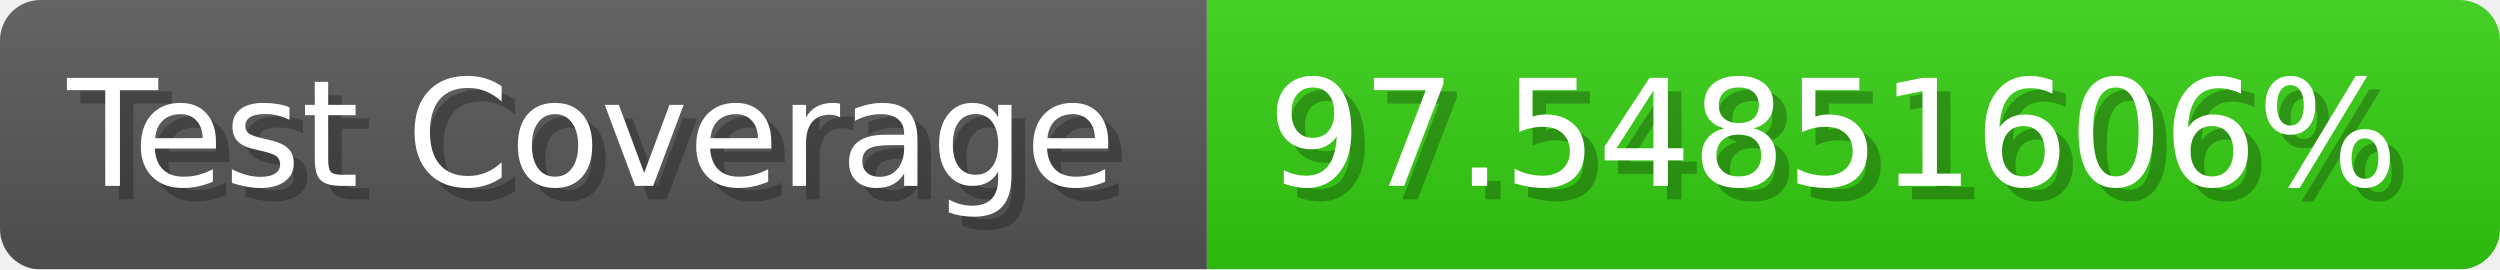
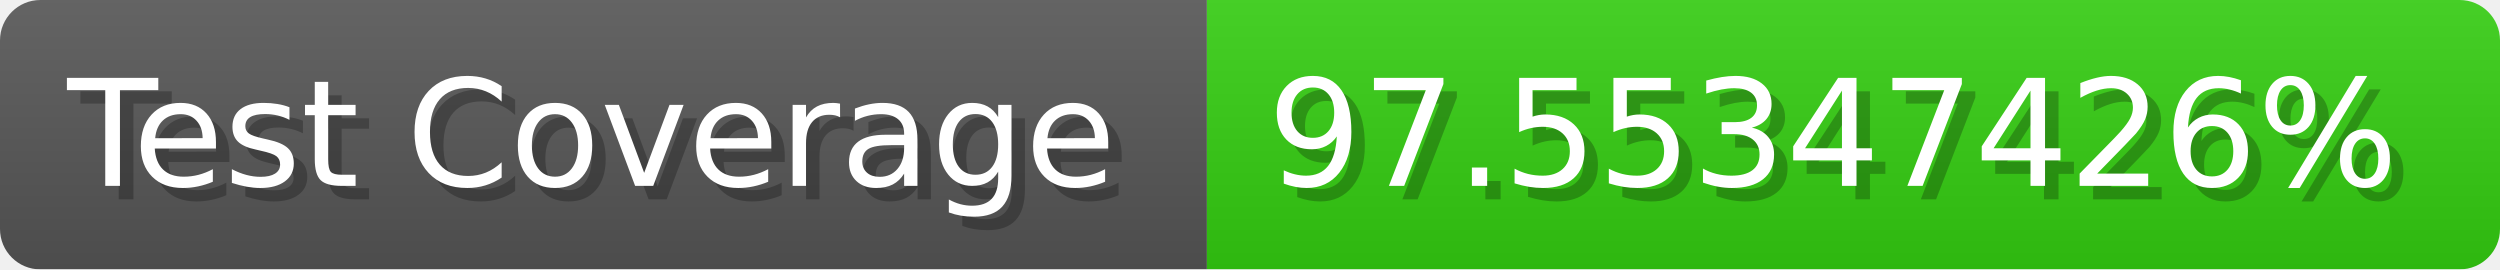
- <svg xmlns="http://www.w3.org/2000/svg" width="185.6" height="20" viewBox="0 0 1856 200" role="img" aria-label="Test Coverage: 97.54851606%">
+ <svg xmlns="http://www.w3.org/2000/svg" width="185.6" height="20" viewBox="0 0 1856 200" role="img" aria-label="Test Coverage: 97.55347426%">
  <linearGradient id="a" x2="0" y2="100%">
    <stop offset="0" stop-opacity=".1" stop-color="#EEE" />
    <stop offset="1" stop-opacity=".1" />
  </linearGradient>
  <mask id="m">
    <rect width="1856" height="200" rx="30" fill="#FFF" />
  </mask>
  <g mask="url(#m)">
    <rect width="896" height="200" fill="#555" />
    <rect width="960" height="200" fill="#3C1" x="896" />
    <rect width="1856" height="200" fill="url(#a)" />
  </g>
  <g aria-hidden="true" fill="#fff" text-anchor="start" font-family="Verdana,DejaVu Sans,sans-serif" font-size="110">
    <text x="60" y="148" textLength="796" fill="#000" opacity="0.25">Test Coverage</text>
    <text x="50" y="138" textLength="796">Test Coverage</text>
-     <text x="951" y="148" textLength="860" fill="#000" opacity="0.25">97.54851606%</text>
-     <text x="941" y="138" textLength="860">97.54851606%</text>
+     <text x="951" y="148" textLength="860" fill="#000" opacity="0.25">97.55347426%</text>
+     <text x="941" y="138" textLength="860">97.55347426%</text>
  </g>
</svg>
